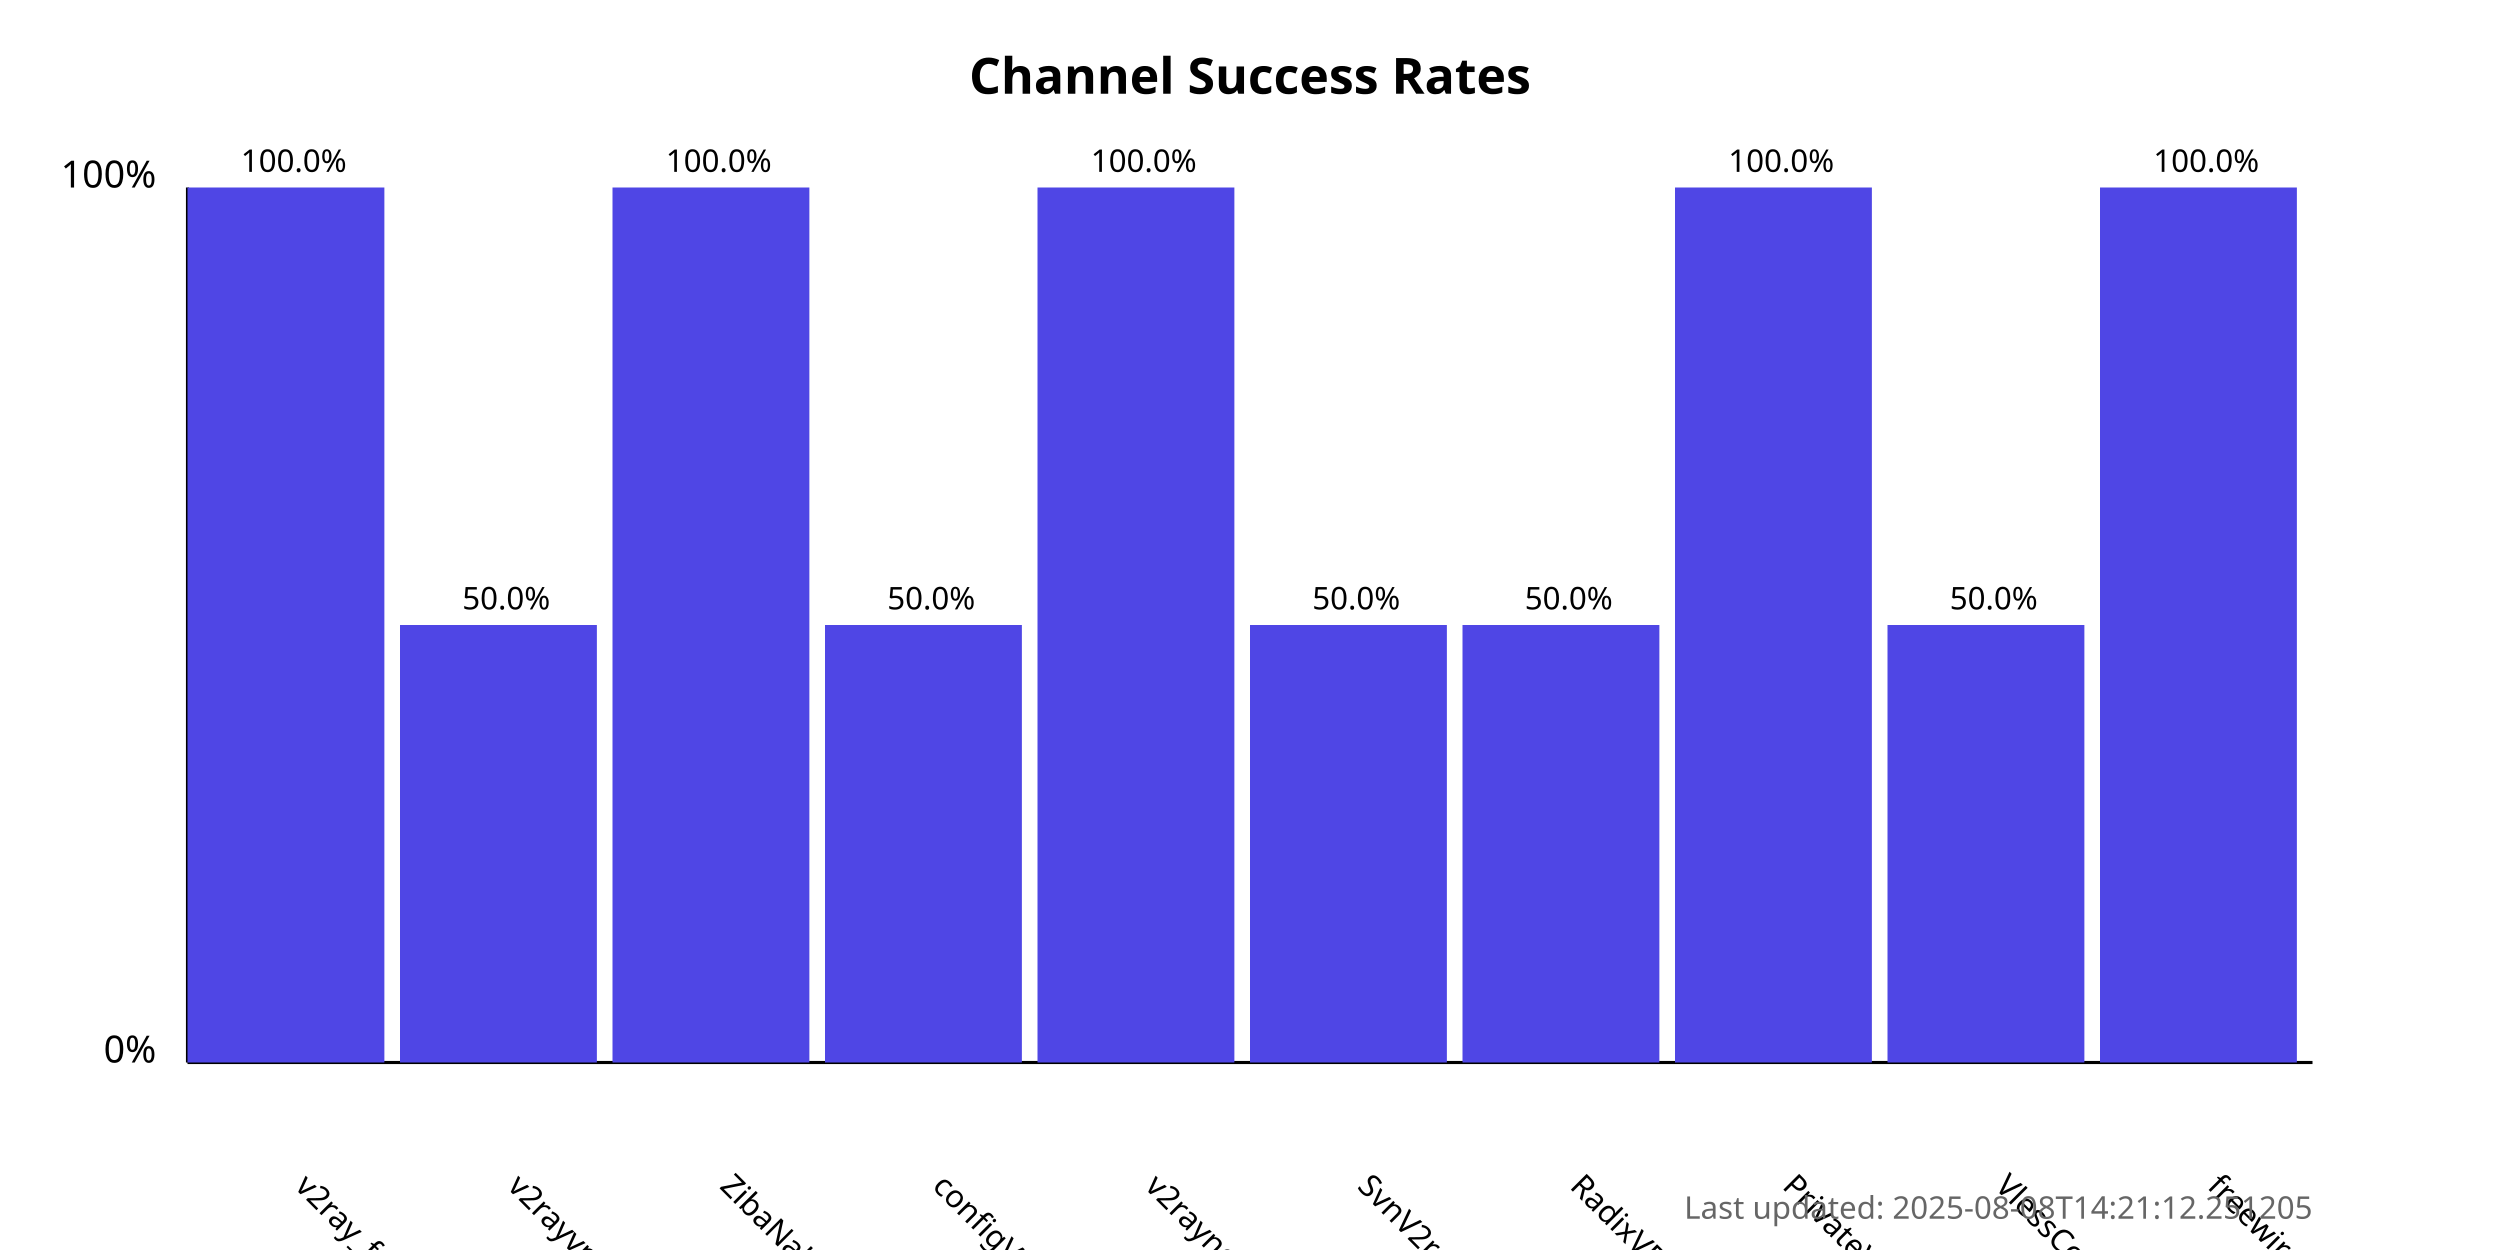
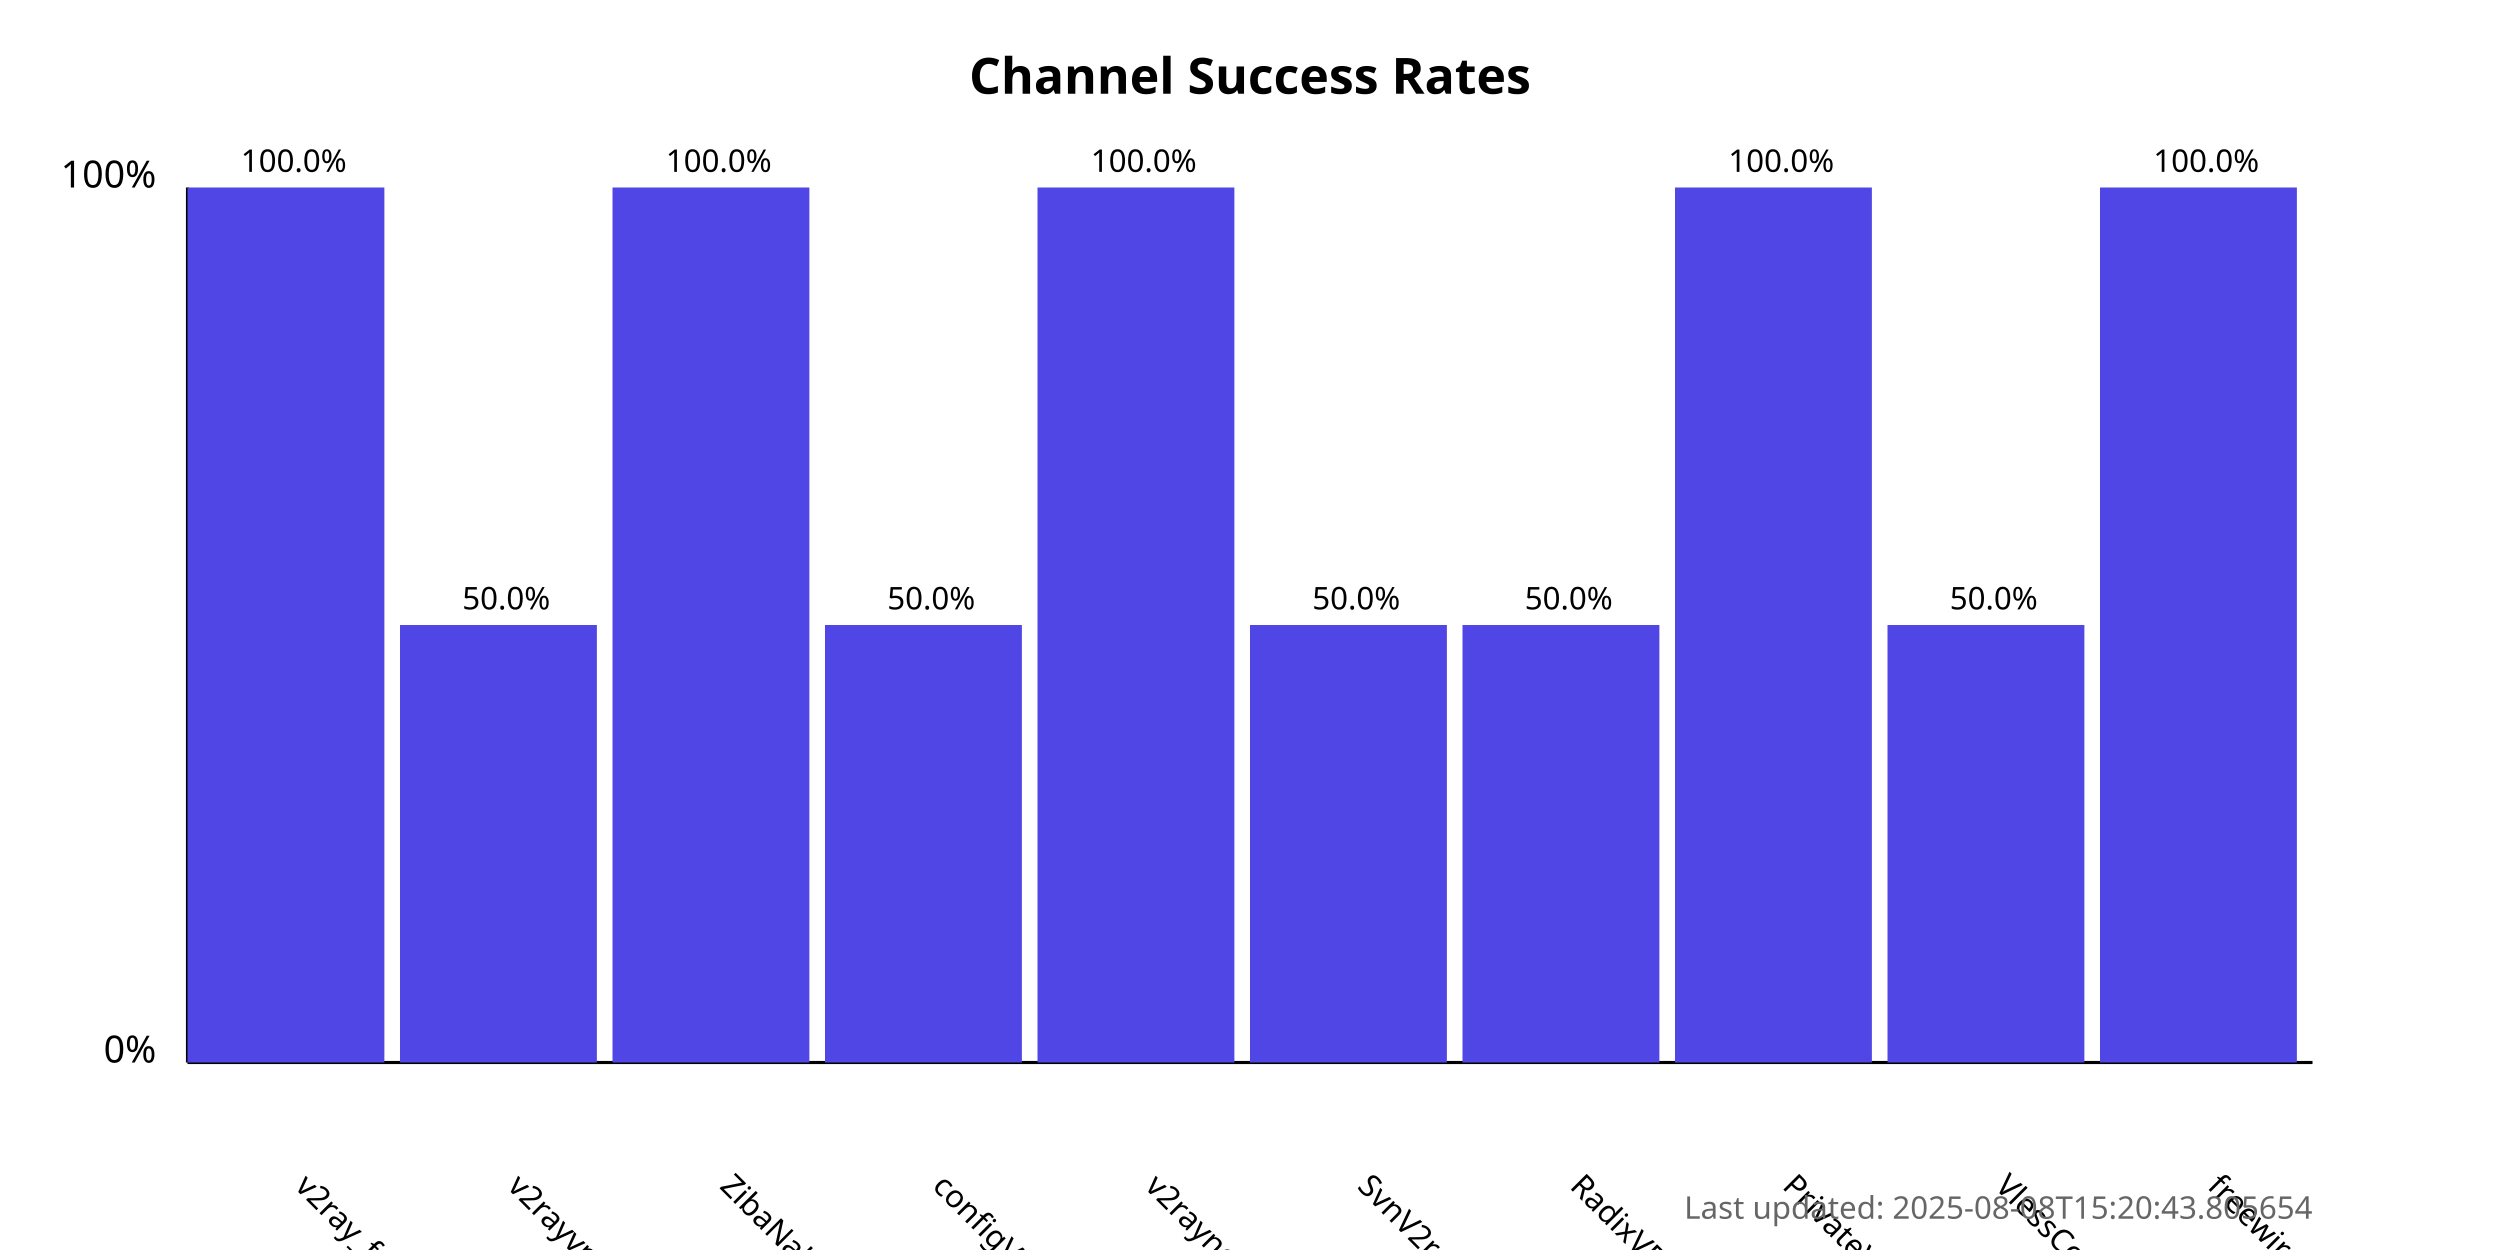
<svg xmlns="http://www.w3.org/2000/svg" width="800" height="400">
  <style>
            .chart-title { font: bold 16px sans-serif; }
            .axis-label { font: 12px sans-serif; }
            .tick-label { font: 10px sans-serif; }
            .bar { fill: #4f46e5; }
            .bar:hover { fill: #6366f1; }
            .timestamp { font: 10px sans-serif; fill: #666; }
        </style>
  <text x="400.0" y="30" text-anchor="middle" class="chart-title">
            Channel Success Rates
        </text>
  <line x1="60" y1="340" x2="60" y2="60" stroke="black" stroke-width="1" />
  <line x1="60" y1="340" x2="740" y2="340" stroke="black" stroke-width="1" />
  <text x="50" y="340" text-anchor="end" class="axis-label">0%</text>
  <text x="50" y="60" text-anchor="end" class="axis-label">100%</text>
  <g>
    <rect x="60" y="60.0" width="63.0" height="280.0" class="bar" />
    <text x="94.0" y="380" transform="rotate(45, 94.0, 380)" text-anchor="start" class="tick-label">
                v2ray_free_conf
            </text>
    <text x="94.0" y="55.0" text-anchor="middle" class="tick-label">
                100.0%
            </text>
  </g>
  <g>
    <rect x="128.0" y="200.0" width="63.0" height="140.0" class="bar" />
    <text x="162.0" y="380" transform="rotate(45, 162.0, 380)" text-anchor="start" class="tick-label">
                v2rayvpno
            </text>
    <text x="162.0" y="195.0" text-anchor="middle" class="tick-label">
                50.0%
            </text>
  </g>
  <g>
    <rect x="196.0" y="60.0" width="63.0" height="280.0" class="bar" />
    <text x="230.0" y="380" transform="rotate(45, 230.0, 380)" text-anchor="start" class="tick-label">
                ZibaNabz
            </text>
    <text x="230.0" y="55.0" text-anchor="middle" class="tick-label">
                100.0%
            </text>
  </g>
  <g>
    <rect x="264.0" y="200.0" width="63.0" height="140.0" class="bar" />
    <text x="298.0" y="380" transform="rotate(45, 298.0, 380)" text-anchor="start" class="tick-label">
                configV2rayForFree
            </text>
    <text x="298.0" y="195.0" text-anchor="middle" class="tick-label">
                50.0%
            </text>
  </g>
  <g>
    <rect x="332.0" y="60.0" width="63.0" height="280.0" class="bar" />
    <text x="366.0" y="380" transform="rotate(45, 366.0, 380)" text-anchor="start" class="tick-label">
                v2rayngvpn
            </text>
    <text x="366.0" y="55.0" text-anchor="middle" class="tick-label">
                100.0%
            </text>
  </g>
  <g>
    <rect x="400.0" y="200.0" width="63.0" height="140.0" class="bar" />
    <text x="434.0" y="380" transform="rotate(45, 434.0, 380)" text-anchor="start" class="tick-label">
                SvnV2ray
            </text>
    <text x="434.0" y="195.0" text-anchor="middle" class="tick-label">
                50.0%
            </text>
  </g>
  <g>
    <rect x="468.0" y="200.0" width="63.0" height="140.0" class="bar" />
    <text x="502.0" y="380" transform="rotate(45, 502.0, 380)" text-anchor="start" class="tick-label">
                RadixVPN
            </text>
    <text x="502.0" y="195.0" text-anchor="middle" class="tick-label">
                50.0%
            </text>
  </g>
  <g>
    <rect x="536.0" y="60.0" width="63.0" height="280.0" class="bar" />
    <text x="570.0" y="380" transform="rotate(45, 570.0, 380)" text-anchor="start" class="tick-label">
                PrivateVPNs
            </text>
    <text x="570.0" y="55.0" text-anchor="middle" class="tick-label">
                100.0%
            </text>
  </g>
  <g>
    <rect x="604.0" y="200.0" width="63.0" height="140.0" class="bar" />
    <text x="638.0" y="380" transform="rotate(45, 638.0, 380)" text-anchor="start" class="tick-label">
                VlessConfig
            </text>
    <text x="638.0" y="195.0" text-anchor="middle" class="tick-label">
                50.0%
            </text>
  </g>
  <g>
    <rect x="672.0" y="60.0" width="63.0" height="280.0" class="bar" />
    <text x="706.0" y="380" transform="rotate(45, 706.0, 380)" text-anchor="start" class="tick-label">
                freewireguard
            </text>
    <text x="706.0" y="55.0" text-anchor="middle" class="tick-label">
                100.0%
            </text>
  </g>
  <text x="740" y="390" text-anchor="end" class="timestamp">
-             Last updated: 2025-08-08T14:21:12.251205
+             Last updated: 2025-08-08T15:20:43.805654
        </text>
</svg>
